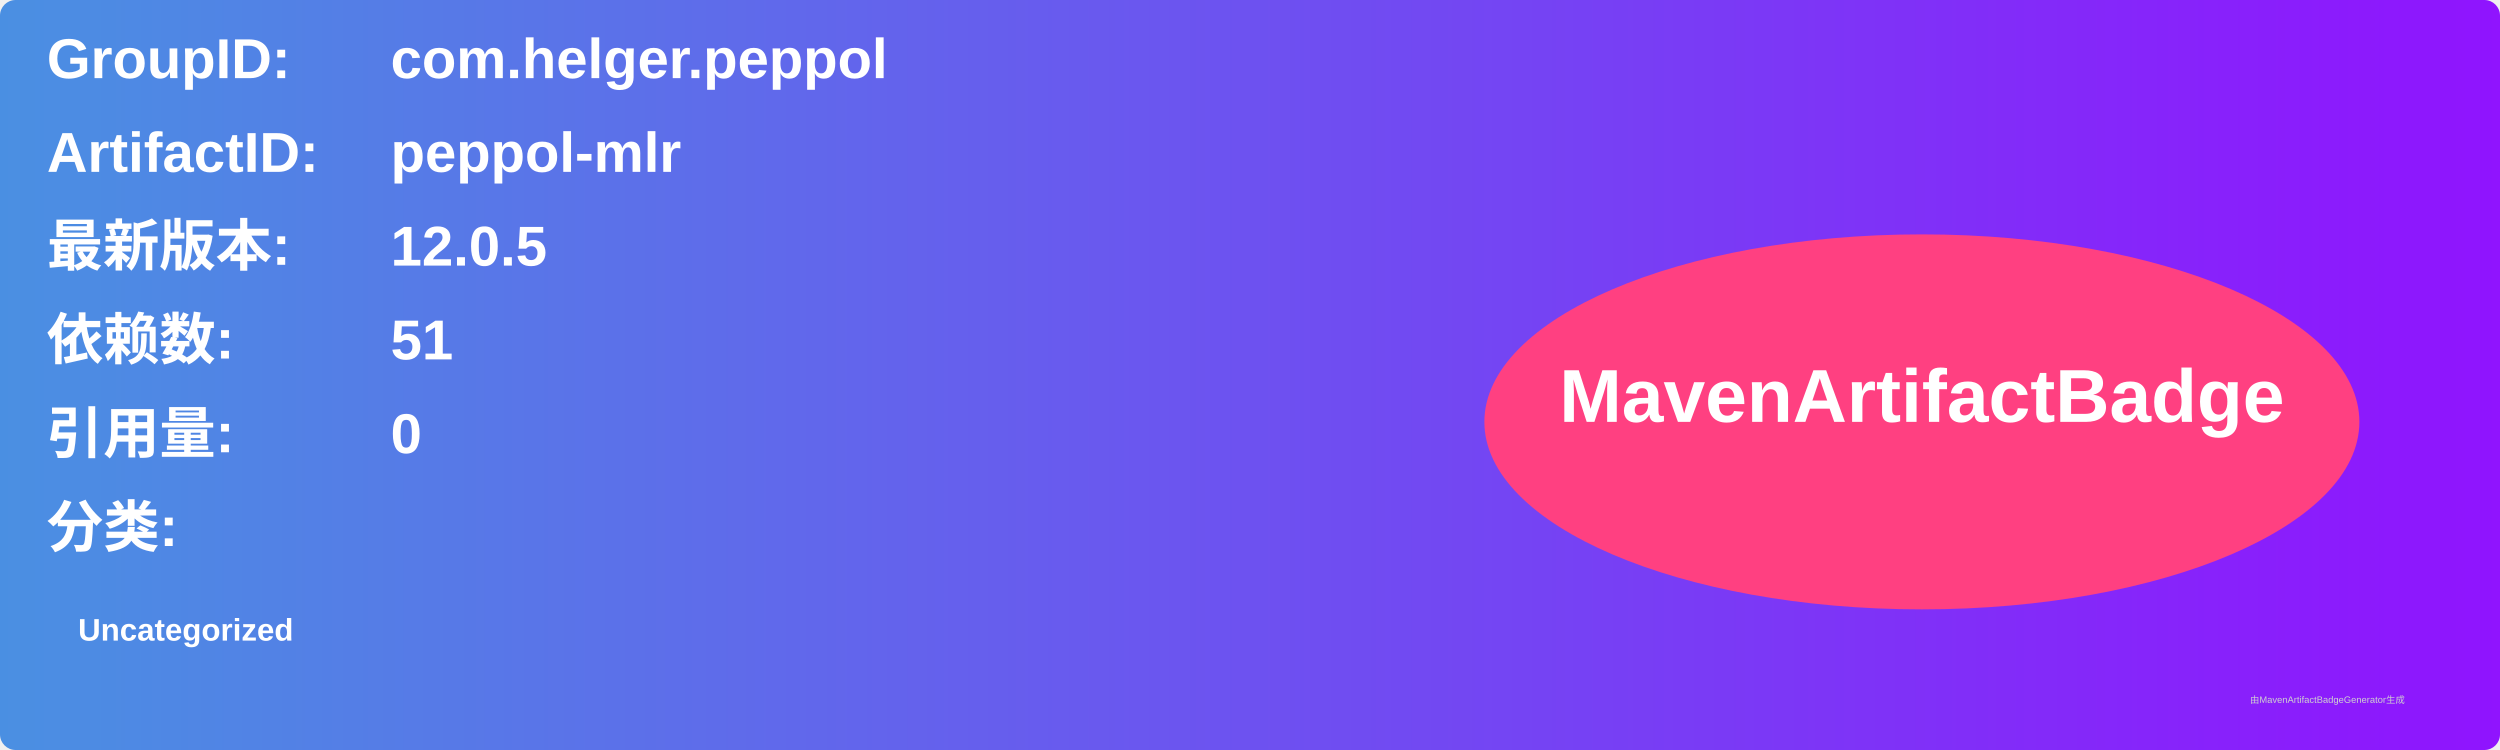
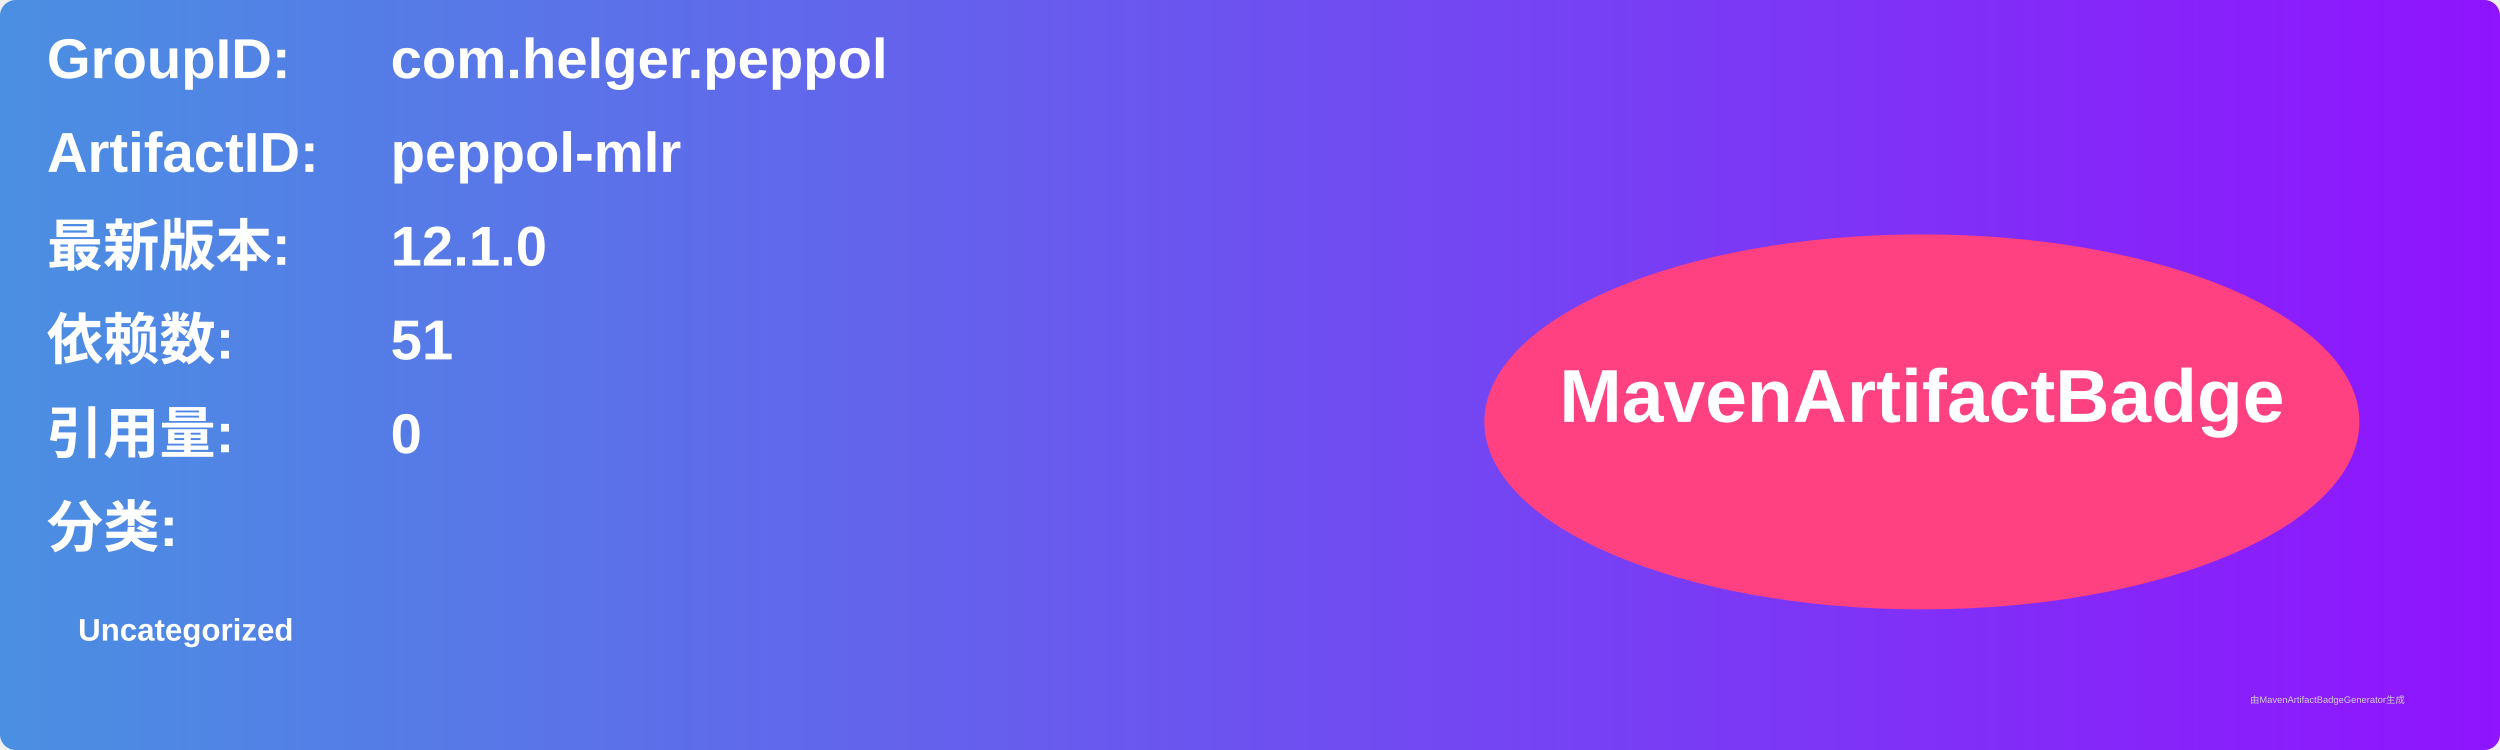
<svg xmlns="http://www.w3.org/2000/svg" width="800" height="240" viewBox="0 0 800 240">
  <linearGradient id="grad" x1="0%" y1="0%" x2="100%" y2="0%">
    <stop offset="0%" stop-color="#4a90e2" />
    <stop offset="100%" stop-color="#9013fe" />
  </linearGradient>
  <rect width="100%" height="100%" rx="5" ry="5" fill="url(#grad)" />
  <g transform="translate(15, 15)">
    <text x="0" y="10" font-family="Arial" font-size="18" fill="white" font-weight="bold" width="260">GroupID:</text>
    <text x="110" y="10" font-family="Arial" font-size="18" fill="white" font-weight="bold" width="460">com.helger.peppol</text>
    <text x="0" y="40" font-family="Arial" font-size="18" fill="white" font-weight="bold" width="260">ArtifactID:</text>
    <text x="110" y="40" font-family="Arial" font-size="18" fill="white" font-weight="bold" width="460">peppol-mlr</text>
    <text x="0" y="70" font-family="Arial" font-size="18" fill="white" font-weight="bold">最新版本:</text>
    <text x="110" y="70" font-family="Arial" font-size="18" fill="white" font-weight="bold">
-       <tspan font-weight="bold">12.0.5</tspan>
+       <tspan font-weight="bold">12.1.0</tspan>
    </text>
    <text x="0" y="100" font-family="Arial" font-size="18" fill="white" font-weight="bold">依赖数: </text>
    <text x="110" y="100" font-family="Arial" font-size="18" fill="white">
      <tspan font-weight="bold">51</tspan>
    </text>
    <text x="0" y="130" font-family="Arial" font-size="18" fill="white" font-weight="bold">引用量: </text>
    <text x="110" y="130" font-family="Arial" font-size="18" fill="white">
      <tspan font-weight="bold">0</tspan>
    </text>
    <text x="0" y="160" font-family="Arial" font-size="18" fill="white" font-weight="bold">分类:</text>
    <text x="10" y="190" font-family="Arial" font-size="10" fill="white">
      <tspan font-weight="bold">Uncategorized</tspan>
    </text>
    <ellipse cx="600" cy="120" rx="140" ry="60" fill="#ff4081" />
    <text x="600" y="120" text-anchor="middle" font-family="Arial" font-size="24" fill="white" font-weight="bold">MavenArtifactBadge</text>
  </g>
  <text x="720" y="225" font-family="Arial" font-size="3" fill="#d0d0d0">由MavenArtifactBadgeGenerator生成</text>
</svg>
